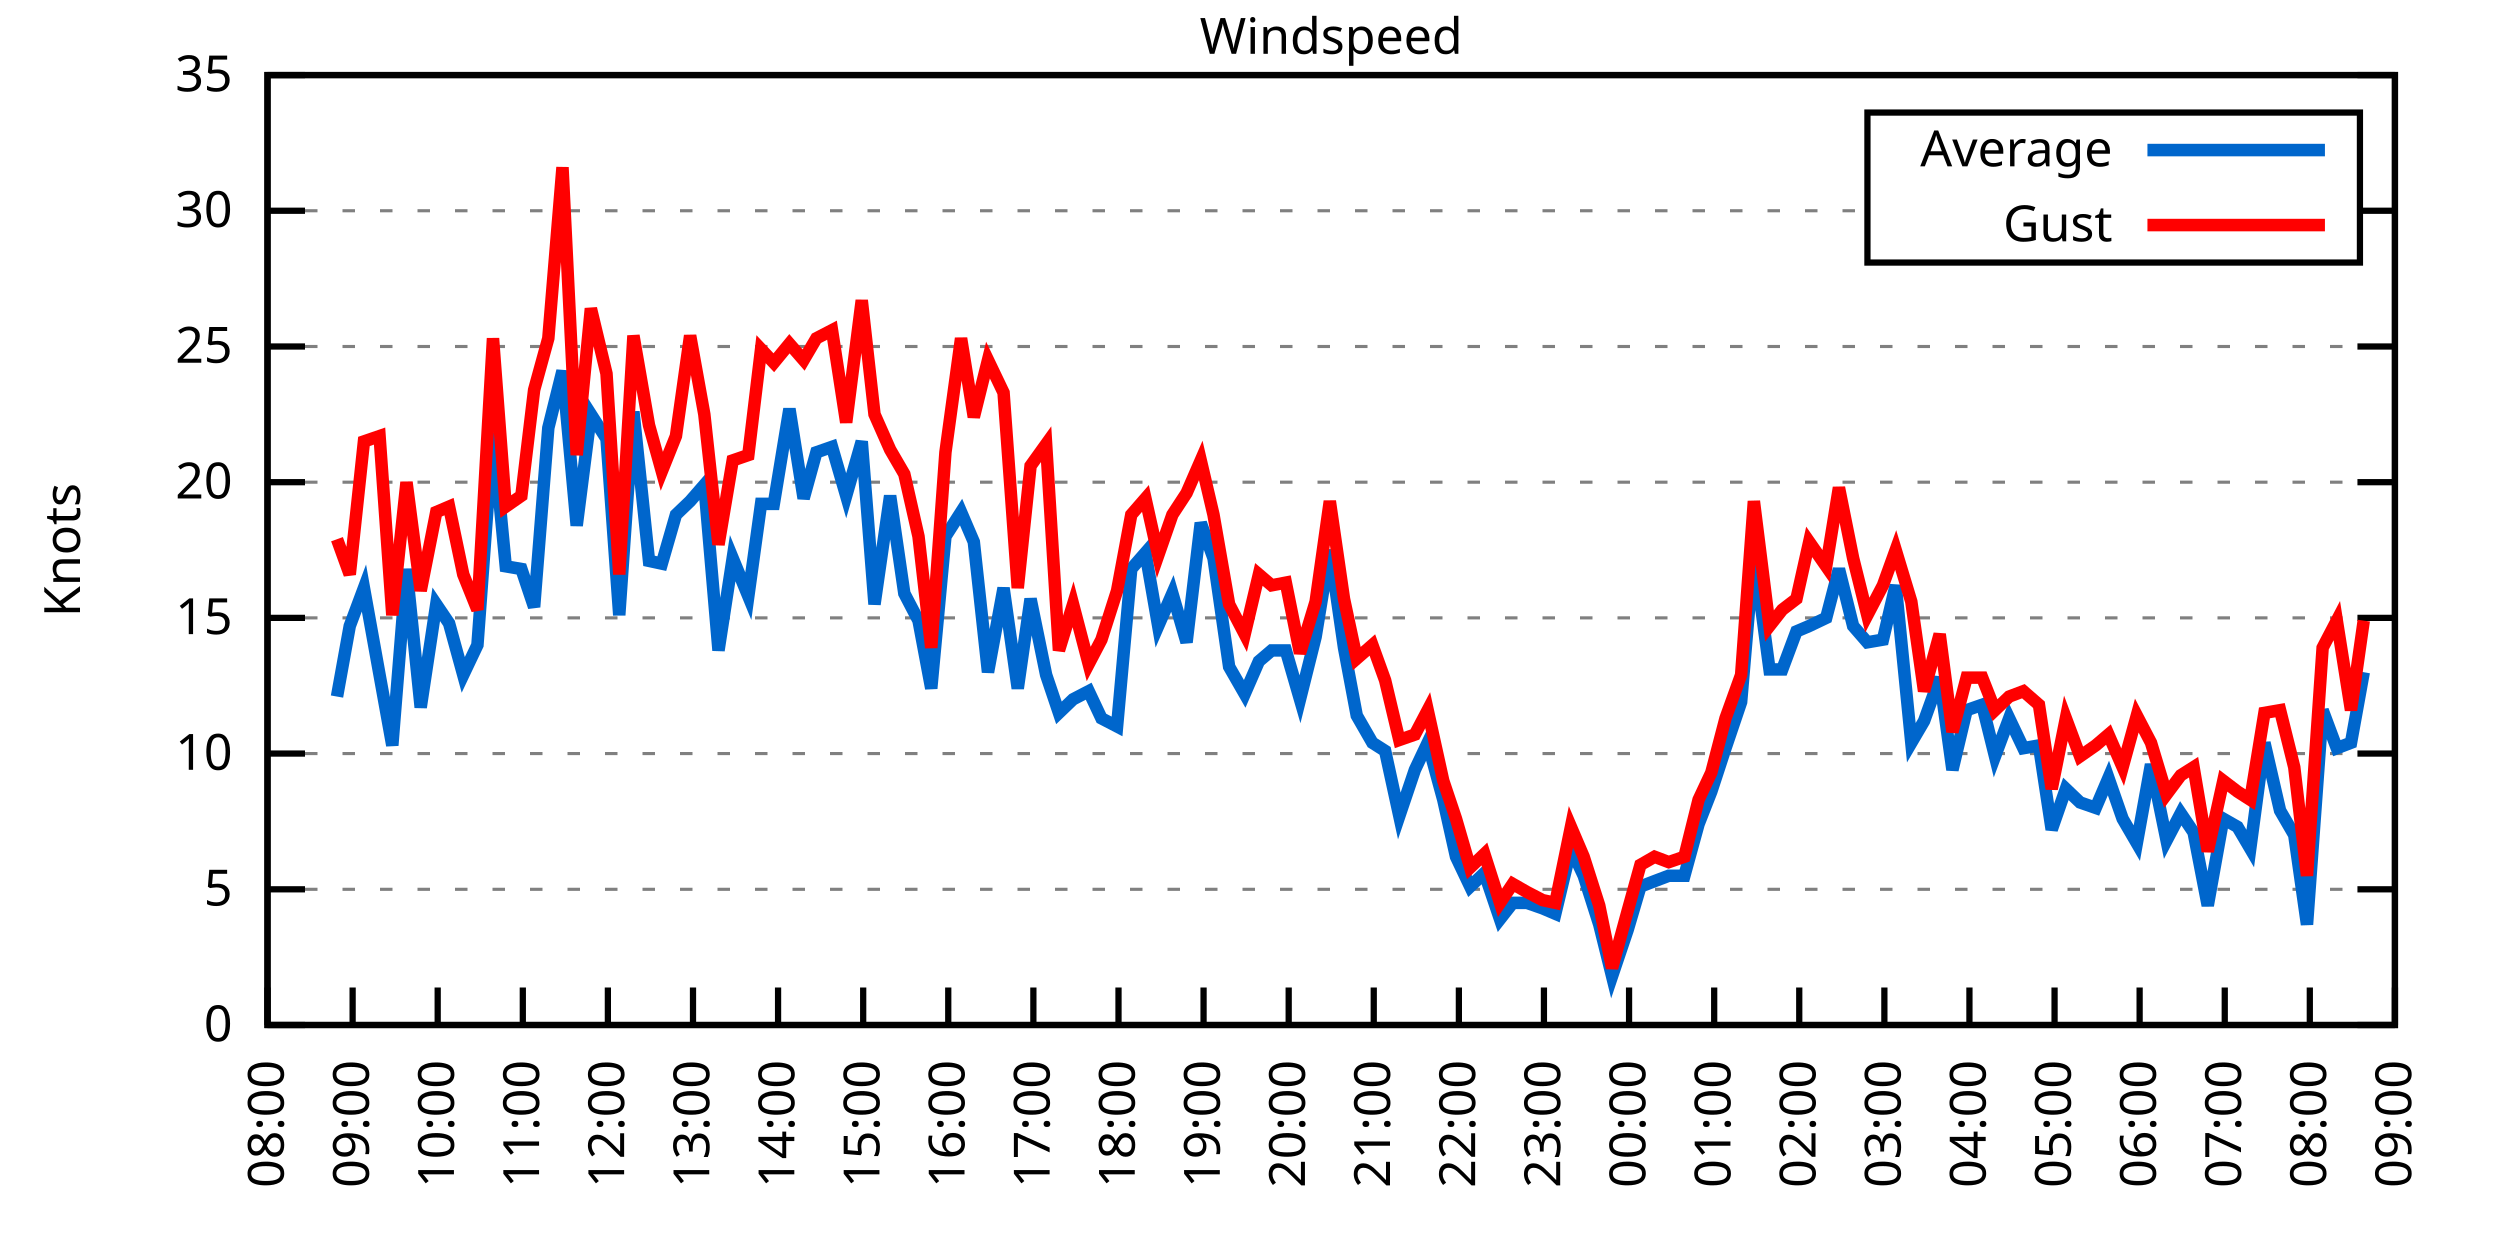
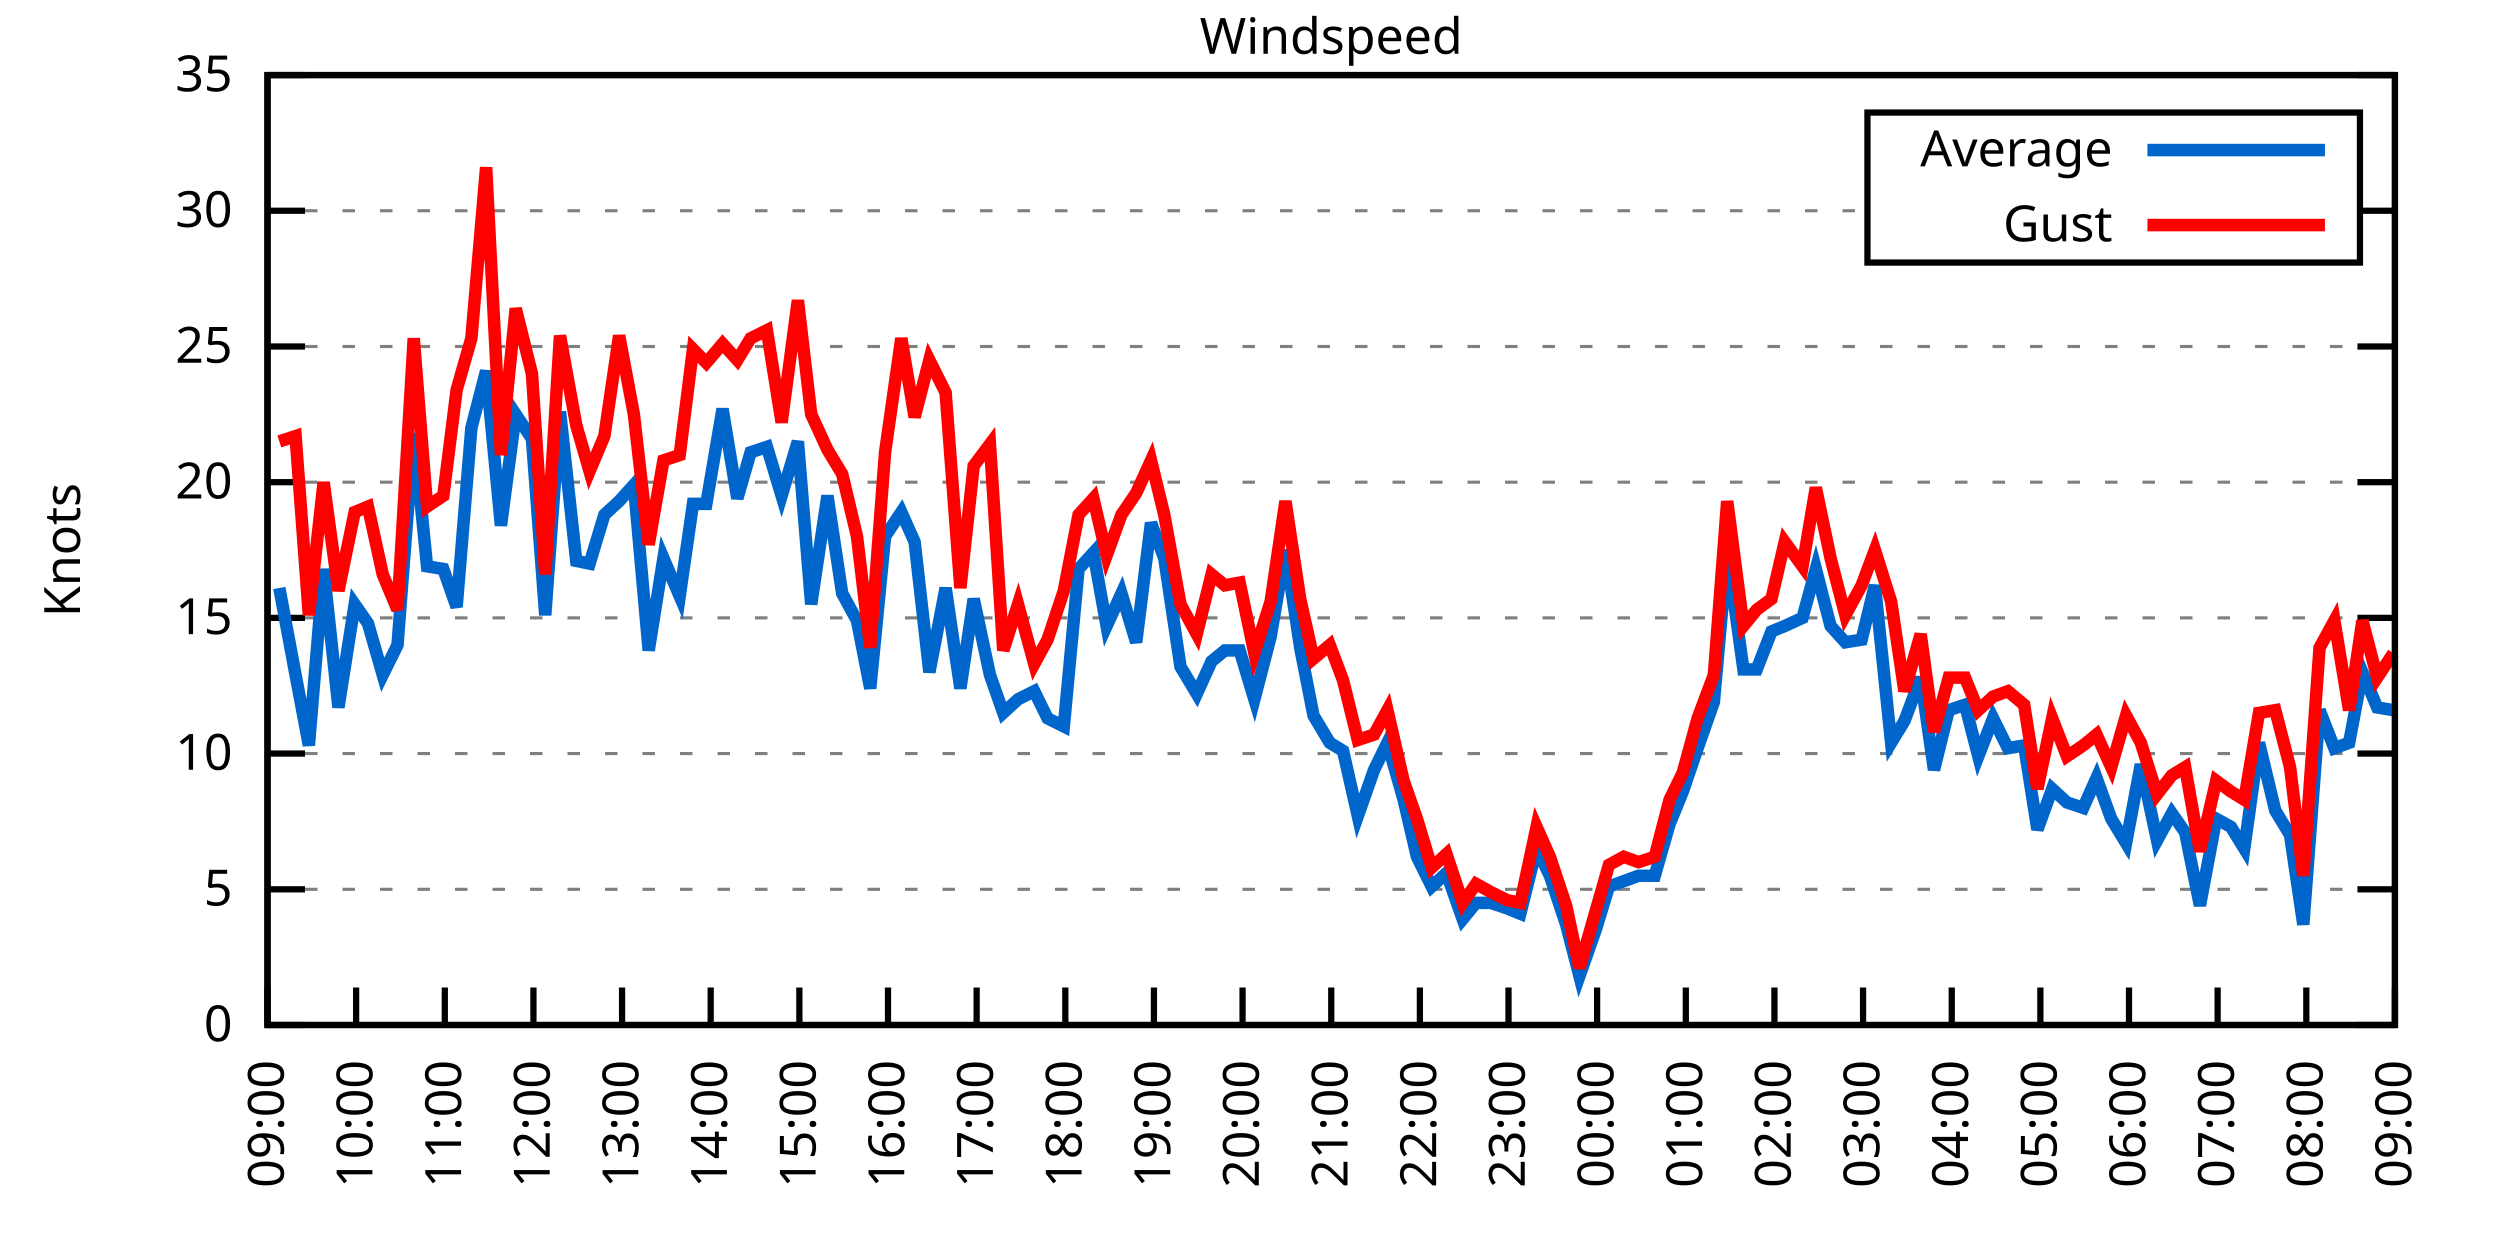
<svg xmlns="http://www.w3.org/2000/svg" xmlns:xlink="http://www.w3.org/1999/xlink" width="400" height="200" viewBox="0 0 400 200">
  <g id="gnuplot_canvas">
    <rect x="0" y="0" width="400" height="200" fill="none" />
    <defs>
      <circle id="gpDot" r="0.5" stroke-width="0.5" stroke="currentColor" />
      <path id="gpPt0" stroke-width="0.333" stroke="currentColor" d="M-1,0 h2 M0,-1 v2" />
      <path id="gpPt1" stroke-width="0.333" stroke="currentColor" d="M-1,-1 L1,1 M1,-1 L-1,1" />
      <path id="gpPt2" stroke-width="0.333" stroke="currentColor" d="M-1,0 L1,0 M0,-1 L0,1 M-1,-1 L1,1 M-1,1 L1,-1" />
      <rect id="gpPt3" stroke-width="0.333" stroke="currentColor" x="-1" y="-1" width="2" height="2" />
      <rect id="gpPt4" stroke-width="0.333" stroke="currentColor" fill="currentColor" x="-1" y="-1" width="2" height="2" />
      <circle id="gpPt5" stroke-width="0.333" stroke="currentColor" cx="0" cy="0" r="1" />
      <use xlink:href="#gpPt5" id="gpPt6" fill="currentColor" stroke="none" />
      <path id="gpPt7" stroke-width="0.333" stroke="currentColor" d="M0,-1.33 L-1.33,0.67 L1.33,0.67 z" />
      <use xlink:href="#gpPt7" id="gpPt8" fill="currentColor" stroke="none" />
      <use xlink:href="#gpPt7" id="gpPt9" stroke="currentColor" transform="rotate(180)" />
      <use xlink:href="#gpPt9" id="gpPt10" fill="currentColor" stroke="none" />
      <use xlink:href="#gpPt3" id="gpPt11" stroke="currentColor" transform="rotate(45)" />
      <use xlink:href="#gpPt11" id="gpPt12" fill="currentColor" stroke="none" />
      <path id="gpPt13" stroke-width="0.333" stroke="currentColor" d="M0,1.330 L1.265,0.411 L0.782,-1.067 L-0.782,-1.076 L-1.265,0.411 z" />
      <use xlink:href="#gpPt13" id="gpPt14" fill="currentColor" stroke="none" />
      <filter id="textbox" filterUnits="objectBoundingBox" x="0" y="0" height="1" width="1">
        <feFlood flood-color="white" flood-opacity="1" result="bgnd" />
        <feComposite in="SourceGraphic" in2="bgnd" operator="atop" />
      </filter>
      <filter id="greybox" filterUnits="objectBoundingBox" x="0" y="0" height="1" width="1">
        <feFlood flood-color="lightgrey" flood-opacity="1" result="grey" />
        <feComposite in="SourceGraphic" in2="grey" operator="atop" />
      </filter>
    </defs>
    <g fill="none" color="white" stroke="currentColor" stroke-width="1.00" stroke-linecap="butt" stroke-linejoin="miter">
</g>
    <g fill="none" color="black" stroke="currentColor" stroke-width="1.00" stroke-linecap="butt" stroke-linejoin="miter">
      <g stroke="none" shape-rendering="crispEdges">
        <polygon fill="rgb(255, 255, 255)" points="42.80,164.00 383.18,164.00 383.18,12.02 42.80,12.02 " />
      </g>
    </g>
    <g fill="none" color="black" stroke="currentColor" stroke-width="1.00" stroke-linecap="butt" stroke-linejoin="miter">
</g>
    <g fill="none" color="black" stroke="black" stroke-width="0.50" stroke-linecap="butt" stroke-linejoin="miter">
</g>
    <g fill="none" color="gray" stroke="currentColor" stroke-width="0.50" stroke-linecap="butt" stroke-linejoin="miter">
      <path stroke="gray" stroke-dasharray="2,4" class="gridline" d="M42.80,164.00 L383.19,164.00  " />
    </g>
    <g fill="none" color="gray" stroke="gray" stroke-width="1.00" stroke-linecap="butt" stroke-linejoin="miter">
</g>
    <g fill="none" color="black" stroke="currentColor" stroke-width="1.00" stroke-linecap="butt" stroke-linejoin="miter">
      <path stroke="black" d="M42.80,164.00 L48.80,164.00 M383.19,164.00 L377.19,164.00  " />
      <g transform="translate(37.20,166.60)" stroke="none" fill="black" font-family="Sans" font-size="8.00" text-anchor="end">
        <text>
          <tspan font-family="Sans"> 0</tspan>
        </text>
      </g>
    </g>
    <g fill="none" color="black" stroke="currentColor" stroke-width="1.00" stroke-linecap="butt" stroke-linejoin="miter">
</g>
    <g fill="none" color="black" stroke="black" stroke-width="0.50" stroke-linecap="butt" stroke-linejoin="miter">
</g>
    <g fill="none" color="gray" stroke="currentColor" stroke-width="0.50" stroke-linecap="butt" stroke-linejoin="miter">
      <path stroke="gray" stroke-dasharray="2,4" class="gridline" d="M42.80,142.29 L383.19,142.29  " />
    </g>
    <g fill="none" color="gray" stroke="gray" stroke-width="1.00" stroke-linecap="butt" stroke-linejoin="miter">
</g>
    <g fill="none" color="black" stroke="currentColor" stroke-width="1.00" stroke-linecap="butt" stroke-linejoin="miter">
      <path stroke="black" d="M42.80,142.29 L48.80,142.29 M383.19,142.29 L377.19,142.29  " />
      <g transform="translate(37.20,144.89)" stroke="none" fill="black" font-family="Sans" font-size="8.00" text-anchor="end">
        <text>
          <tspan font-family="Sans"> 5</tspan>
        </text>
      </g>
    </g>
    <g fill="none" color="black" stroke="currentColor" stroke-width="1.00" stroke-linecap="butt" stroke-linejoin="miter">
</g>
    <g fill="none" color="black" stroke="black" stroke-width="0.50" stroke-linecap="butt" stroke-linejoin="miter">
</g>
    <g fill="none" color="gray" stroke="currentColor" stroke-width="0.50" stroke-linecap="butt" stroke-linejoin="miter">
      <path stroke="gray" stroke-dasharray="2,4" class="gridline" d="M42.80,120.57 L383.19,120.57  " />
    </g>
    <g fill="none" color="gray" stroke="gray" stroke-width="1.00" stroke-linecap="butt" stroke-linejoin="miter">
</g>
    <g fill="none" color="black" stroke="currentColor" stroke-width="1.00" stroke-linecap="butt" stroke-linejoin="miter">
      <path stroke="black" d="M42.80,120.57 L48.80,120.57 M383.19,120.57 L377.19,120.57  " />
      <g transform="translate(37.20,123.17)" stroke="none" fill="black" font-family="Sans" font-size="8.00" text-anchor="end">
        <text>
          <tspan font-family="Sans"> 10</tspan>
        </text>
      </g>
    </g>
    <g fill="none" color="black" stroke="currentColor" stroke-width="1.00" stroke-linecap="butt" stroke-linejoin="miter">
</g>
    <g fill="none" color="black" stroke="black" stroke-width="0.50" stroke-linecap="butt" stroke-linejoin="miter">
</g>
    <g fill="none" color="gray" stroke="currentColor" stroke-width="0.50" stroke-linecap="butt" stroke-linejoin="miter">
      <path stroke="gray" stroke-dasharray="2,4" class="gridline" d="M42.80,98.86 L383.19,98.86  " />
    </g>
    <g fill="none" color="gray" stroke="gray" stroke-width="1.00" stroke-linecap="butt" stroke-linejoin="miter">
</g>
    <g fill="none" color="black" stroke="currentColor" stroke-width="1.00" stroke-linecap="butt" stroke-linejoin="miter">
      <path stroke="black" d="M42.80,98.86 L48.80,98.86 M383.19,98.86 L377.19,98.86  " />
      <g transform="translate(37.20,101.46)" stroke="none" fill="black" font-family="Sans" font-size="8.00" text-anchor="end">
        <text>
          <tspan font-family="Sans"> 15</tspan>
        </text>
      </g>
    </g>
    <g fill="none" color="black" stroke="currentColor" stroke-width="1.00" stroke-linecap="butt" stroke-linejoin="miter">
</g>
    <g fill="none" color="black" stroke="black" stroke-width="0.50" stroke-linecap="butt" stroke-linejoin="miter">
</g>
    <g fill="none" color="gray" stroke="currentColor" stroke-width="0.50" stroke-linecap="butt" stroke-linejoin="miter">
      <path stroke="gray" stroke-dasharray="2,4" class="gridline" d="M42.80,77.15 L383.19,77.15  " />
    </g>
    <g fill="none" color="gray" stroke="gray" stroke-width="1.00" stroke-linecap="butt" stroke-linejoin="miter">
</g>
    <g fill="none" color="black" stroke="currentColor" stroke-width="1.00" stroke-linecap="butt" stroke-linejoin="miter">
      <path stroke="black" d="M42.80,77.15 L48.80,77.15 M383.19,77.15 L377.19,77.15  " />
      <g transform="translate(37.20,79.75)" stroke="none" fill="black" font-family="Sans" font-size="8.00" text-anchor="end">
        <text>
          <tspan font-family="Sans"> 20</tspan>
        </text>
      </g>
    </g>
    <g fill="none" color="black" stroke="currentColor" stroke-width="1.00" stroke-linecap="butt" stroke-linejoin="miter">
</g>
    <g fill="none" color="black" stroke="black" stroke-width="0.50" stroke-linecap="butt" stroke-linejoin="miter">
</g>
    <g fill="none" color="gray" stroke="currentColor" stroke-width="0.50" stroke-linecap="butt" stroke-linejoin="miter">
      <path stroke="gray" stroke-dasharray="2,4" class="gridline" d="M42.80,55.44 L383.19,55.44  " />
    </g>
    <g fill="none" color="gray" stroke="gray" stroke-width="1.00" stroke-linecap="butt" stroke-linejoin="miter">
</g>
    <g fill="none" color="black" stroke="currentColor" stroke-width="1.00" stroke-linecap="butt" stroke-linejoin="miter">
      <path stroke="black" d="M42.80,55.44 L48.80,55.44 M383.19,55.44 L377.19,55.44  " />
      <g transform="translate(37.20,58.04)" stroke="none" fill="black" font-family="Sans" font-size="8.00" text-anchor="end">
        <text>
          <tspan font-family="Sans"> 25</tspan>
        </text>
      </g>
    </g>
    <g fill="none" color="black" stroke="currentColor" stroke-width="1.00" stroke-linecap="butt" stroke-linejoin="miter">
</g>
    <g fill="none" color="black" stroke="black" stroke-width="0.50" stroke-linecap="butt" stroke-linejoin="miter">
</g>
    <g fill="none" color="gray" stroke="currentColor" stroke-width="0.50" stroke-linecap="butt" stroke-linejoin="miter">
      <path stroke="gray" stroke-dasharray="2,4" class="gridline" d="M42.80,33.72 L298.79,33.72 M377.59,33.72 L383.19,33.72  " />
    </g>
    <g fill="none" color="gray" stroke="gray" stroke-width="1.00" stroke-linecap="butt" stroke-linejoin="miter">
</g>
    <g fill="none" color="black" stroke="currentColor" stroke-width="1.00" stroke-linecap="butt" stroke-linejoin="miter">
      <path stroke="black" d="M42.80,33.72 L48.80,33.72 M383.19,33.72 L377.19,33.72  " />
      <g transform="translate(37.20,36.32)" stroke="none" fill="black" font-family="Sans" font-size="8.00" text-anchor="end">
        <text>
          <tspan font-family="Sans"> 30</tspan>
        </text>
      </g>
    </g>
    <g fill="none" color="black" stroke="currentColor" stroke-width="1.00" stroke-linecap="butt" stroke-linejoin="miter">
</g>
    <g fill="none" color="black" stroke="black" stroke-width="0.50" stroke-linecap="butt" stroke-linejoin="miter">
</g>
    <g fill="none" color="gray" stroke="currentColor" stroke-width="0.50" stroke-linecap="butt" stroke-linejoin="miter">
      <path stroke="gray" stroke-dasharray="2,4" class="gridline" d="M42.80,12.01 L383.19,12.01  " />
    </g>
    <g fill="none" color="gray" stroke="gray" stroke-width="1.00" stroke-linecap="butt" stroke-linejoin="miter">
</g>
    <g fill="none" color="black" stroke="currentColor" stroke-width="1.00" stroke-linecap="butt" stroke-linejoin="miter">
      <path stroke="black" d="M42.80,12.01 L48.80,12.01 M383.19,12.01 L377.19,12.01  " />
      <g transform="translate(37.20,14.61)" stroke="none" fill="black" font-family="Sans" font-size="8.00" text-anchor="end">
        <text>
          <tspan font-family="Sans"> 35</tspan>
        </text>
      </g>
    </g>
    <g fill="none" color="black" stroke="currentColor" stroke-width="1.00" stroke-linecap="butt" stroke-linejoin="miter">
      <path stroke="black" d="M42.80,164.00 L42.80,158.00  " />
      <g transform="translate(45.40,169.60) rotate(270.00)" stroke="none" fill="black" font-family="Sans" font-size="8.00" text-anchor="end">
        <text>
-           <tspan font-family="Sans">08:00</tspan>
-         </text>
-       </g>
-     </g>
-     <g fill="none" color="black" stroke="currentColor" stroke-width="1.00" stroke-linecap="butt" stroke-linejoin="miter">
-       <path stroke="black" d="M56.42,164.00 L56.42,158.00  " />
-       <g transform="translate(59.02,169.60) rotate(270.00)" stroke="none" fill="black" font-family="Sans" font-size="8.00" text-anchor="end">
-         <text>
          <tspan font-family="Sans">09:00</tspan>
        </text>
      </g>
    </g>
    <g fill="none" color="black" stroke="currentColor" stroke-width="1.00" stroke-linecap="butt" stroke-linejoin="miter">
-       <path stroke="black" d="M70.03,164.00 L70.03,158.00  " />
-       <g transform="translate(72.63,169.60) rotate(270.00)" stroke="none" fill="black" font-family="Sans" font-size="8.00" text-anchor="end">
+       <path stroke="black" d="M56.98,164.00 L56.98,158.00  " />
+       <g transform="translate(59.58,169.60) rotate(270.00)" stroke="none" fill="black" font-family="Sans" font-size="8.00" text-anchor="end">
        <text>
          <tspan font-family="Sans">10:00</tspan>
        </text>
      </g>
    </g>
    <g fill="none" color="black" stroke="currentColor" stroke-width="1.00" stroke-linecap="butt" stroke-linejoin="miter">
-       <path stroke="black" d="M83.65,164.00 L83.65,158.00  " />
-       <g transform="translate(86.25,169.60) rotate(270.00)" stroke="none" fill="black" font-family="Sans" font-size="8.00" text-anchor="end">
+       <path stroke="black" d="M71.17,164.00 L71.17,158.00  " />
+       <g transform="translate(73.77,169.60) rotate(270.00)" stroke="none" fill="black" font-family="Sans" font-size="8.00" text-anchor="end">
        <text>
          <tspan font-family="Sans">11:00</tspan>
        </text>
      </g>
    </g>
    <g fill="none" color="black" stroke="currentColor" stroke-width="1.00" stroke-linecap="butt" stroke-linejoin="miter">
-       <path stroke="black" d="M97.26,164.00 L97.26,158.00  " />
-       <g transform="translate(99.86,169.60) rotate(270.00)" stroke="none" fill="black" font-family="Sans" font-size="8.00" text-anchor="end">
+       <path stroke="black" d="M85.35,164.00 L85.35,158.00  " />
+       <g transform="translate(87.95,169.60) rotate(270.00)" stroke="none" fill="black" font-family="Sans" font-size="8.00" text-anchor="end">
        <text>
          <tspan font-family="Sans">12:00</tspan>
        </text>
      </g>
    </g>
    <g fill="none" color="black" stroke="currentColor" stroke-width="1.00" stroke-linecap="butt" stroke-linejoin="miter">
-       <path stroke="black" d="M110.88,164.00 L110.88,158.00  " />
-       <g transform="translate(113.48,169.60) rotate(270.00)" stroke="none" fill="black" font-family="Sans" font-size="8.00" text-anchor="end">
+       <path stroke="black" d="M99.53,164.00 L99.53,158.00  " />
+       <g transform="translate(102.13,169.60) rotate(270.00)" stroke="none" fill="black" font-family="Sans" font-size="8.00" text-anchor="end">
        <text>
          <tspan font-family="Sans">13:00</tspan>
        </text>
      </g>
    </g>
    <g fill="none" color="black" stroke="currentColor" stroke-width="1.00" stroke-linecap="butt" stroke-linejoin="miter">
-       <path stroke="black" d="M124.49,164.00 L124.49,158.00  " />
-       <g transform="translate(127.09,169.60) rotate(270.00)" stroke="none" fill="black" font-family="Sans" font-size="8.00" text-anchor="end">
+       <path stroke="black" d="M113.71,164.00 L113.71,158.00  " />
+       <g transform="translate(116.31,169.60) rotate(270.00)" stroke="none" fill="black" font-family="Sans" font-size="8.00" text-anchor="end">
        <text>
          <tspan font-family="Sans">14:00</tspan>
        </text>
      </g>
    </g>
    <g fill="none" color="black" stroke="currentColor" stroke-width="1.00" stroke-linecap="butt" stroke-linejoin="miter">
-       <path stroke="black" d="M138.11,164.00 L138.11,158.00  " />
-       <g transform="translate(140.71,169.60) rotate(270.00)" stroke="none" fill="black" font-family="Sans" font-size="8.00" text-anchor="end">
+       <path stroke="black" d="M127.90,164.00 L127.90,158.00  " />
+       <g transform="translate(130.50,169.60) rotate(270.00)" stroke="none" fill="black" font-family="Sans" font-size="8.00" text-anchor="end">
        <text>
          <tspan font-family="Sans">15:00</tspan>
        </text>
      </g>
    </g>
    <g fill="none" color="black" stroke="currentColor" stroke-width="1.00" stroke-linecap="butt" stroke-linejoin="miter">
-       <path stroke="black" d="M151.72,164.00 L151.72,158.00  " />
-       <g transform="translate(154.32,169.60) rotate(270.00)" stroke="none" fill="black" font-family="Sans" font-size="8.00" text-anchor="end">
+       <path stroke="black" d="M142.08,164.00 L142.08,158.00  " />
+       <g transform="translate(144.68,169.60) rotate(270.00)" stroke="none" fill="black" font-family="Sans" font-size="8.00" text-anchor="end">
        <text>
          <tspan font-family="Sans">16:00</tspan>
        </text>
      </g>
    </g>
    <g fill="none" color="black" stroke="currentColor" stroke-width="1.00" stroke-linecap="butt" stroke-linejoin="miter">
-       <path stroke="black" d="M165.34,164.00 L165.34,158.00  " />
-       <g transform="translate(167.94,169.60) rotate(270.00)" stroke="none" fill="black" font-family="Sans" font-size="8.00" text-anchor="end">
+       <path stroke="black" d="M156.26,164.00 L156.26,158.00  " />
+       <g transform="translate(158.86,169.60) rotate(270.00)" stroke="none" fill="black" font-family="Sans" font-size="8.00" text-anchor="end">
        <text>
          <tspan font-family="Sans">17:00</tspan>
        </text>
      </g>
    </g>
    <g fill="none" color="black" stroke="currentColor" stroke-width="1.00" stroke-linecap="butt" stroke-linejoin="miter">
-       <path stroke="black" d="M178.96,164.00 L178.96,158.00  " />
-       <g transform="translate(181.56,169.60) rotate(270.00)" stroke="none" fill="black" font-family="Sans" font-size="8.00" text-anchor="end">
+       <path stroke="black" d="M170.45,164.00 L170.45,158.00  " />
+       <g transform="translate(173.05,169.60) rotate(270.00)" stroke="none" fill="black" font-family="Sans" font-size="8.00" text-anchor="end">
        <text>
          <tspan font-family="Sans">18:00</tspan>
        </text>
      </g>
    </g>
    <g fill="none" color="black" stroke="currentColor" stroke-width="1.00" stroke-linecap="butt" stroke-linejoin="miter">
-       <path stroke="black" d="M192.57,164.00 L192.57,158.00  " />
-       <g transform="translate(195.17,169.60) rotate(270.00)" stroke="none" fill="black" font-family="Sans" font-size="8.00" text-anchor="end">
+       <path stroke="black" d="M184.63,164.00 L184.63,158.00  " />
+       <g transform="translate(187.23,169.60) rotate(270.00)" stroke="none" fill="black" font-family="Sans" font-size="8.00" text-anchor="end">
        <text>
          <tspan font-family="Sans">19:00</tspan>
        </text>
      </g>
    </g>
    <g fill="none" color="black" stroke="currentColor" stroke-width="1.00" stroke-linecap="butt" stroke-linejoin="miter">
-       <path stroke="black" d="M206.19,164.00 L206.19,158.00  " />
-       <g transform="translate(208.79,169.60) rotate(270.00)" stroke="none" fill="black" font-family="Sans" font-size="8.00" text-anchor="end">
+       <path stroke="black" d="M198.81,164.00 L198.81,158.00  " />
+       <g transform="translate(201.41,169.60) rotate(270.00)" stroke="none" fill="black" font-family="Sans" font-size="8.00" text-anchor="end">
        <text>
          <tspan font-family="Sans">20:00</tspan>
        </text>
      </g>
    </g>
    <g fill="none" color="black" stroke="currentColor" stroke-width="1.00" stroke-linecap="butt" stroke-linejoin="miter">
-       <path stroke="black" d="M219.80,164.00 L219.80,158.00  " />
-       <g transform="translate(222.40,169.60) rotate(270.00)" stroke="none" fill="black" font-family="Sans" font-size="8.00" text-anchor="end">
+       <path stroke="black" d="M213.00,164.00 L213.00,158.00  " />
+       <g transform="translate(215.60,169.60) rotate(270.00)" stroke="none" fill="black" font-family="Sans" font-size="8.00" text-anchor="end">
        <text>
          <tspan font-family="Sans">21:00</tspan>
        </text>
      </g>
    </g>
    <g fill="none" color="black" stroke="currentColor" stroke-width="1.00" stroke-linecap="butt" stroke-linejoin="miter">
-       <path stroke="black" d="M233.42,164.00 L233.42,158.00  " />
-       <g transform="translate(236.02,169.60) rotate(270.00)" stroke="none" fill="black" font-family="Sans" font-size="8.00" text-anchor="end">
+       <path stroke="black" d="M227.18,164.00 L227.18,158.00  " />
+       <g transform="translate(229.78,169.60) rotate(270.00)" stroke="none" fill="black" font-family="Sans" font-size="8.00" text-anchor="end">
        <text>
          <tspan font-family="Sans">22:00</tspan>
        </text>
      </g>
    </g>
    <g fill="none" color="black" stroke="currentColor" stroke-width="1.00" stroke-linecap="butt" stroke-linejoin="miter">
-       <path stroke="black" d="M247.03,164.00 L247.03,158.00  " />
-       <g transform="translate(249.63,169.60) rotate(270.00)" stroke="none" fill="black" font-family="Sans" font-size="8.00" text-anchor="end">
+       <path stroke="black" d="M241.36,164.00 L241.36,158.00  " />
+       <g transform="translate(243.96,169.60) rotate(270.00)" stroke="none" fill="black" font-family="Sans" font-size="8.00" text-anchor="end">
        <text>
          <tspan font-family="Sans">23:00</tspan>
        </text>
      </g>
    </g>
    <g fill="none" color="black" stroke="currentColor" stroke-width="1.00" stroke-linecap="butt" stroke-linejoin="miter">
-       <path stroke="black" d="M260.65,164.00 L260.65,158.00  " />
-       <g transform="translate(263.25,169.60) rotate(270.00)" stroke="none" fill="black" font-family="Sans" font-size="8.00" text-anchor="end">
+       <path stroke="black" d="M255.54,164.00 L255.54,158.00  " />
+       <g transform="translate(258.14,169.60) rotate(270.00)" stroke="none" fill="black" font-family="Sans" font-size="8.00" text-anchor="end">
        <text>
          <tspan font-family="Sans">00:00</tspan>
        </text>
      </g>
    </g>
    <g fill="none" color="black" stroke="currentColor" stroke-width="1.00" stroke-linecap="butt" stroke-linejoin="miter">
-       <path stroke="black" d="M274.27,164.00 L274.27,158.00  " />
-       <g transform="translate(276.87,169.60) rotate(270.00)" stroke="none" fill="black" font-family="Sans" font-size="8.00" text-anchor="end">
+       <path stroke="black" d="M269.73,164.00 L269.73,158.00  " />
+       <g transform="translate(272.33,169.60) rotate(270.00)" stroke="none" fill="black" font-family="Sans" font-size="8.00" text-anchor="end">
        <text>
          <tspan font-family="Sans">01:00</tspan>
        </text>
      </g>
    </g>
    <g fill="none" color="black" stroke="currentColor" stroke-width="1.00" stroke-linecap="butt" stroke-linejoin="miter">
-       <path stroke="black" d="M287.88,164.00 L287.88,158.00  " />
-       <g transform="translate(290.48,169.60) rotate(270.00)" stroke="none" fill="black" font-family="Sans" font-size="8.00" text-anchor="end">
+       <path stroke="black" d="M283.91,164.00 L283.91,158.00  " />
+       <g transform="translate(286.51,169.60) rotate(270.00)" stroke="none" fill="black" font-family="Sans" font-size="8.00" text-anchor="end">
        <text>
          <tspan font-family="Sans">02:00</tspan>
        </text>
      </g>
    </g>
    <g fill="none" color="black" stroke="currentColor" stroke-width="1.00" stroke-linecap="butt" stroke-linejoin="miter">
-       <path stroke="black" d="M301.50,164.00 L301.50,158.00  " />
-       <g transform="translate(304.10,169.60) rotate(270.00)" stroke="none" fill="black" font-family="Sans" font-size="8.00" text-anchor="end">
+       <path stroke="black" d="M298.09,164.00 L298.09,158.00  " />
+       <g transform="translate(300.69,169.60) rotate(270.00)" stroke="none" fill="black" font-family="Sans" font-size="8.00" text-anchor="end">
        <text>
          <tspan font-family="Sans">03:00</tspan>
        </text>
      </g>
    </g>
    <g fill="none" color="black" stroke="currentColor" stroke-width="1.00" stroke-linecap="butt" stroke-linejoin="miter">
-       <path stroke="black" d="M315.11,164.00 L315.11,158.00  " />
-       <g transform="translate(317.71,169.60) rotate(270.00)" stroke="none" fill="black" font-family="Sans" font-size="8.00" text-anchor="end">
+       <path stroke="black" d="M312.28,164.00 L312.28,158.00  " />
+       <g transform="translate(314.88,169.60) rotate(270.00)" stroke="none" fill="black" font-family="Sans" font-size="8.00" text-anchor="end">
        <text>
          <tspan font-family="Sans">04:00</tspan>
        </text>
      </g>
    </g>
    <g fill="none" color="black" stroke="currentColor" stroke-width="1.00" stroke-linecap="butt" stroke-linejoin="miter">
-       <path stroke="black" d="M328.73,164.00 L328.73,158.00  " />
-       <g transform="translate(331.33,169.60) rotate(270.00)" stroke="none" fill="black" font-family="Sans" font-size="8.00" text-anchor="end">
+       <path stroke="black" d="M326.46,164.00 L326.46,158.00  " />
+       <g transform="translate(329.06,169.60) rotate(270.00)" stroke="none" fill="black" font-family="Sans" font-size="8.00" text-anchor="end">
        <text>
          <tspan font-family="Sans">05:00</tspan>
        </text>
      </g>
    </g>
    <g fill="none" color="black" stroke="currentColor" stroke-width="1.00" stroke-linecap="butt" stroke-linejoin="miter">
-       <path stroke="black" d="M342.34,164.00 L342.34,158.00  " />
-       <g transform="translate(344.94,169.60) rotate(270.00)" stroke="none" fill="black" font-family="Sans" font-size="8.00" text-anchor="end">
+       <path stroke="black" d="M340.64,164.00 L340.64,158.00  " />
+       <g transform="translate(343.24,169.60) rotate(270.00)" stroke="none" fill="black" font-family="Sans" font-size="8.00" text-anchor="end">
        <text>
          <tspan font-family="Sans">06:00</tspan>
        </text>
      </g>
    </g>
    <g fill="none" color="black" stroke="currentColor" stroke-width="1.00" stroke-linecap="butt" stroke-linejoin="miter">
-       <path stroke="black" d="M355.96,164.00 L355.96,158.00  " />
-       <g transform="translate(358.56,169.60) rotate(270.00)" stroke="none" fill="black" font-family="Sans" font-size="8.00" text-anchor="end">
+       <path stroke="black" d="M354.82,164.00 L354.82,158.00  " />
+       <g transform="translate(357.42,169.60) rotate(270.00)" stroke="none" fill="black" font-family="Sans" font-size="8.00" text-anchor="end">
        <text>
          <tspan font-family="Sans">07:00</tspan>
        </text>
      </g>
    </g>
    <g fill="none" color="black" stroke="currentColor" stroke-width="1.00" stroke-linecap="butt" stroke-linejoin="miter">
-       <path stroke="black" d="M369.57,164.00 L369.57,158.00  " />
-       <g transform="translate(372.17,169.60) rotate(270.00)" stroke="none" fill="black" font-family="Sans" font-size="8.00" text-anchor="end">
+       <path stroke="black" d="M369.01,164.00 L369.01,158.00  " />
+       <g transform="translate(371.61,169.60) rotate(270.00)" stroke="none" fill="black" font-family="Sans" font-size="8.00" text-anchor="end">
        <text>
          <tspan font-family="Sans">08:00</tspan>
        </text>
      </g>
    </g>
    <g fill="none" color="black" stroke="currentColor" stroke-width="1.00" stroke-linecap="butt" stroke-linejoin="miter">
      <path stroke="black" d="M383.19,164.00 L383.19,158.00  " />
      <g transform="translate(385.79,169.60) rotate(270.00)" stroke="none" fill="black" font-family="Sans" font-size="8.00" text-anchor="end">
        <text>
          <tspan font-family="Sans">09:00</tspan>
        </text>
      </g>
    </g>
    <g fill="none" color="black" stroke="currentColor" stroke-width="1.00" stroke-linecap="butt" stroke-linejoin="miter">
</g>
    <g fill="none" color="black" stroke="currentColor" stroke-width="1.00" stroke-linecap="butt" stroke-linejoin="miter">
      <path stroke="black" d="M42.80,12.01 L42.80,164.00 L383.19,164.00 L383.19,12.01 L42.80,12.01 Z  " />
    </g>
    <g fill="none" color="black" stroke="currentColor" stroke-width="1.00" stroke-linecap="butt" stroke-linejoin="miter">
</g>
    <g fill="none" color="black" stroke="currentColor" stroke-width="1.00" stroke-linecap="butt" stroke-linejoin="miter">
      <path stroke="black" d="M298.79,42.01 L298.79,18.01 L377.59,18.01 L377.59,42.01 L298.79,42.01 Z  " />
    </g>
    <g id="Windspeed_plot_1">
      <g fill="none" color="white" stroke="black" stroke-width="2.00" stroke-linecap="butt" stroke-linejoin="miter">
</g>
      <g fill="none" color="black" stroke="currentColor" stroke-width="2.00" stroke-linecap="butt" stroke-linejoin="miter">
        <g transform="translate(337.99,26.61)" stroke="none" fill="black" font-family="Sans" font-size="8.00" text-anchor="end">
          <text>
            <tspan font-family="Sans">Average</tspan>
          </text>
        </g>
      </g>
      <g fill="none" color="black" stroke="currentColor" stroke-width="2.00" stroke-linecap="butt" stroke-linejoin="miter">
-         <path stroke="rgb(  0, 102, 204)" d="M343.59,24.01 L371.99,24.01 M53.92,111.45 L55.96,100.16 L58.23,94.08 L60.73,107.98 L62.77,119.27 L65.04,91.04   L67.31,113.19 L69.80,96.69 L71.85,99.73 L74.12,107.98 L76.39,103.20 L78.88,69.33 L80.92,90.61 L83.42,91.04   L85.46,97.12 L87.73,68.46 L90.00,59.34 L92.27,84.10 L94.54,66.29 L97.04,70.20 L99.08,98.43 L101.35,65.86   L103.84,89.74 L105.89,90.18 L108.15,82.36 L110.42,80.19 L112.69,77.58 L114.96,104.07 L117.23,89.31 L119.73,95.39   L121.77,80.62 L123.81,80.62 L126.31,65.42 L128.58,79.75 L130.62,72.37 L133.12,71.50 L135.39,79.32 L137.88,70.63   L139.92,96.69 L142.42,79.32 L144.69,94.95 L146.96,99.30 L149.00,110.15 L151.27,85.83 L153.77,81.93 L155.81,86.70   L158.08,107.55 L160.57,94.08 L162.84,110.15 L164.89,95.82 L167.38,107.98 L169.43,114.06 L171.69,111.89 L174.19,110.59   L176.23,114.93 L178.73,116.23 L181.00,91.04 L183.27,88.44 L185.31,100.16 L187.58,94.95 L189.85,102.77 L192.12,83.66   L194.16,89.31 L196.66,106.68 L199.15,111.02 L201.42,105.81 L203.46,104.07 L205.73,104.07 L208.00,111.89 L210.50,101.90   L212.77,88.00 L215.04,103.64 L217.08,114.49 L219.58,118.84 L221.62,120.14 L223.89,130.56 L226.38,123.18 L228.43,118.84   L230.92,127.96 L232.96,137.08 L235.23,141.85 L237.50,139.68 L240.00,147.06 L242.04,144.46 L244.31,144.46 L246.81,145.33   L248.85,146.20 L251.35,135.77 L253.39,140.12 L255.88,147.93 L257.93,156.18 L260.42,148.80 L262.47,141.85 L264.73,140.98   L267.00,140.12 L269.50,140.12 L271.77,131.86 L273.81,126.65 L276.08,119.71 L278.58,112.32 L280.62,88.44 L283.12,107.11   L285.16,107.11 L287.43,101.03 L289.47,100.16 L292.19,98.86 L294.23,91.04 L296.50,100.16 L298.77,102.77 L301.27,102.34   L303.31,93.65 L305.81,118.84 L307.85,115.36 L310.35,108.42 L312.39,123.18 L314.66,113.63 L317.15,112.76 L319.20,121.01   L321.47,114.93 L323.74,119.71 L326.23,119.27 L328.27,132.73 L330.54,126.22 L332.81,128.39 L335.31,129.26 L337.35,124.48   L339.62,131.00 L341.89,134.90 L344.16,122.31 L346.65,134.47 L348.92,130.13 L350.97,133.17 L353.24,144.89 L355.73,131.00   L358.00,132.30 L360.04,135.77 L362.31,118.84 L364.81,129.69 L367.08,133.60 L369.12,147.93 L371.62,113.63 L373.89,119.71   L376.16,118.84 L378.20,107.55  " />
+         <path stroke="rgb(  0, 102, 204)" d="M343.59,24.01 L371.99,24.01 M44.69,94.08 L47.29,107.98 L49.42,119.27 L51.78,91.04 L54.15,113.19 L56.75,96.69   L58.87,99.73 L61.24,107.98 L63.60,103.20 L66.20,69.33 L68.33,90.61 L70.93,91.04 L73.06,97.12 L75.42,68.46   L77.78,59.34 L80.15,84.10 L82.51,66.29 L85.11,70.20 L87.24,98.43 L89.60,65.86 L92.20,89.74 L94.33,90.18   L96.70,82.36 L99.06,80.19 L101.42,77.58 L103.79,104.07 L106.15,89.31 L108.75,95.39 L110.88,80.62 L113.01,80.62   L115.61,65.42 L117.97,79.75 L120.10,72.37 L122.70,71.50 L125.06,79.32 L127.66,70.63 L129.79,96.69 L132.39,79.32   L134.75,94.95 L137.12,99.30 L139.24,110.15 L141.61,85.83 L144.21,81.93 L146.34,86.70 L148.70,107.55 L151.30,94.08   L153.66,110.15 L155.79,95.82 L158.39,107.98 L160.52,114.06 L162.88,111.89 L165.48,110.59 L167.61,114.93 L170.21,116.23   L172.57,91.04 L174.94,88.44 L177.06,100.16 L179.43,94.95 L181.79,102.77 L184.16,83.66 L186.28,89.31 L188.88,106.68   L191.48,111.02 L193.85,105.81 L195.98,104.07 L198.34,104.07 L200.70,111.89 L203.30,101.90 L205.67,88.00 L208.03,103.64   L210.16,114.49 L212.76,118.84 L214.89,120.14 L217.25,130.56 L219.85,123.18 L221.98,118.84 L224.58,127.96 L226.71,137.08   L229.07,141.85 L231.43,139.68 L234.03,147.06 L236.16,144.46 L238.52,144.46 L241.12,145.33 L243.25,146.20 L245.85,135.77   L247.98,140.12 L250.58,147.93 L252.71,156.18 L255.31,148.80 L257.43,141.85 L259.80,140.98 L262.16,140.12 L264.76,140.12   L267.13,131.86 L269.25,126.65 L271.62,119.71 L274.22,112.32 L276.35,88.44 L278.95,107.11 L281.07,107.11 L283.44,101.03   L285.56,100.16 L288.40,98.86 L290.53,91.04 L292.89,100.16 L295.26,102.77 L297.86,102.34 L299.98,93.65 L302.58,118.84   L304.71,115.36 L307.31,108.42 L309.44,123.18 L311.80,113.63 L314.40,112.76 L316.53,121.01 L318.89,114.93 L321.26,119.71   L323.86,119.27 L325.99,132.73 L328.35,126.22 L330.71,128.39 L333.31,129.26 L335.44,124.48 L337.80,131.00 L340.17,134.90   L342.53,122.31 L345.13,134.47 L347.50,130.13 L349.62,133.17 L351.99,144.89 L354.59,131.00 L356.95,132.30 L359.08,135.77   L361.44,118.84 L364.04,129.69 L366.41,133.60 L368.53,147.93 L371.13,113.63 L373.50,119.71 L375.86,118.84 L377.99,107.55   L380.35,113.19 L382.95,113.63  " />
      </g>
    </g>
    <g id="Windspeed_plot_2">
      <g fill="none" color="black" stroke="currentColor" stroke-width="2.00" stroke-linecap="butt" stroke-linejoin="miter">
        <g transform="translate(337.99,38.61)" stroke="none" fill="black" font-family="Sans" font-size="8.00" text-anchor="end">
          <text>
            <tspan font-family="Sans">Gust</tspan>
          </text>
        </g>
      </g>
      <g fill="none" color="black" stroke="currentColor" stroke-width="2.00" stroke-linecap="butt" stroke-linejoin="miter">
-         <path stroke="rgb(255,   0,   0)" d="M343.59,36.01 L371.99,36.01 M53.92,86.27 L55.96,91.91 L58.23,70.63 L60.73,69.77 L62.77,98.43 L65.04,77.15   L67.31,94.52 L69.80,81.93 L71.85,81.06 L74.12,91.91 L76.39,97.56 L78.88,54.13 L80.92,81.06 L83.42,79.32   L85.46,62.38 L87.73,54.13 L90.00,26.77 L92.27,72.81 L94.54,49.36 L97.04,59.78 L99.08,91.91 L101.35,53.70   L103.84,68.03 L105.89,75.41 L108.15,69.77 L110.42,53.70 L112.69,66.29 L114.96,87.14 L117.23,73.67 L119.73,72.81   L121.77,55.87 L123.81,58.04 L126.31,55.00 L128.58,57.61 L130.62,54.13 L133.12,52.83 L135.39,67.59 L137.88,48.05   L139.92,66.29 L142.42,71.94 L144.69,75.85 L146.96,85.83 L149.00,103.64 L151.27,72.37 L153.77,54.13 L155.81,66.73   L158.08,57.61 L160.57,62.82 L162.84,94.08 L164.89,74.54 L167.38,71.07 L169.43,104.07 L171.69,96.69 L174.19,106.24   L176.23,102.34 L178.73,94.52 L181.00,82.36 L183.27,79.75 L185.31,88.87 L187.58,82.36 L189.85,78.89 L192.12,73.67   L194.16,82.36 L196.66,96.69 L199.15,101.47 L201.42,91.91 L203.46,93.65 L205.73,93.22 L208.00,104.51 L210.50,96.26   L212.77,80.19 L215.04,95.82 L217.08,105.38 L219.58,103.20 L221.62,108.85 L223.89,118.40 L226.38,117.53 L228.43,113.63   L230.92,124.92 L232.96,131.00 L235.23,138.81 L237.50,136.64 L240.00,144.46 L242.04,141.42 L244.31,142.72 L246.81,144.02   L248.85,144.46 L251.35,132.30 L253.39,137.08 L255.88,144.89 L257.93,154.88 L260.42,145.76 L262.47,138.38 L264.73,137.08   L267.00,137.94 L269.50,137.08 L271.77,127.96 L273.81,123.61 L276.08,114.93 L278.58,107.98 L280.62,80.19 L283.12,100.16   L285.16,97.56 L287.43,95.82 L289.47,86.70 L292.19,90.61 L294.23,78.02 L296.50,89.31 L298.77,98.43 L301.27,93.65   L303.31,88.00 L305.81,96.26 L307.85,110.59 L310.35,101.47 L312.39,117.10 L314.66,108.42 L317.15,108.42 L319.20,113.63   L321.47,111.45 L323.74,110.59 L326.23,112.76 L328.27,126.22 L330.54,114.93 L332.81,121.01 L335.31,119.27 L337.35,117.53   L339.62,122.75 L341.89,114.49 L344.16,118.84 L346.65,127.09 L348.92,124.05 L350.97,122.75 L353.24,136.21 L355.73,124.92   L358.00,126.65 L360.04,127.96 L362.31,114.06 L364.81,113.63 L367.08,122.75 L369.12,140.12 L371.62,103.64 L373.89,99.30   L376.16,113.63 L378.20,99.30  " />
+         <path stroke="rgb(255,   0,   0)" d="M343.59,36.01 L371.99,36.01 M44.69,70.63 L47.29,69.77 L49.42,98.43 L51.78,77.15 L54.15,94.52 L56.75,81.93   L58.87,81.06 L61.24,91.91 L63.60,97.56 L66.20,54.13 L68.33,81.06 L70.93,79.32 L73.06,62.38 L75.42,54.13   L77.78,26.77 L80.15,72.81 L82.51,49.36 L85.11,59.78 L87.24,91.91 L89.60,53.70 L92.20,68.03 L94.33,75.41   L96.70,69.77 L99.06,53.70 L101.42,66.29 L103.79,87.14 L106.15,73.67 L108.75,72.81 L110.88,55.87 L113.01,58.04   L115.61,55.00 L117.97,57.61 L120.10,54.13 L122.70,52.83 L125.06,67.59 L127.66,48.05 L129.79,66.29 L132.39,71.94   L134.75,75.85 L137.12,85.83 L139.24,103.64 L141.61,72.37 L144.21,54.13 L146.34,66.73 L148.70,57.61 L151.30,62.82   L153.66,94.08 L155.79,74.54 L158.39,71.07 L160.52,104.07 L162.88,96.69 L165.48,106.24 L167.61,102.34 L170.21,94.52   L172.57,82.36 L174.94,79.75 L177.06,88.87 L179.43,82.36 L181.79,78.89 L184.16,73.67 L186.28,82.36 L188.88,96.69   L191.48,101.47 L193.85,91.91 L195.98,93.65 L198.34,93.22 L200.70,104.51 L203.30,96.26 L205.67,80.19 L208.03,95.82   L210.16,105.38 L212.76,103.20 L214.89,108.85 L217.25,118.40 L219.85,117.53 L221.98,113.63 L224.58,124.92 L226.71,131.00   L229.07,138.81 L231.43,136.64 L234.03,144.46 L236.16,141.42 L238.52,142.72 L241.12,144.02 L243.25,144.46 L245.85,132.30   L247.98,137.08 L250.58,144.89 L252.71,154.88 L255.31,145.76 L257.43,138.38 L259.80,137.08 L262.16,137.94 L264.76,137.08   L267.13,127.96 L269.25,123.61 L271.62,114.93 L274.22,107.98 L276.35,80.19 L278.95,100.16 L281.07,97.56 L283.44,95.82   L285.56,86.70 L288.40,90.61 L290.53,78.02 L292.89,89.31 L295.26,98.43 L297.86,93.65 L299.98,88.00 L302.58,96.26   L304.71,110.59 L307.31,101.47 L309.44,117.10 L311.80,108.42 L314.40,108.42 L316.53,113.63 L318.89,111.45 L321.26,110.59   L323.86,112.76 L325.99,126.22 L328.35,114.93 L330.71,121.01 L333.31,119.27 L335.44,117.53 L337.80,122.75 L340.17,114.49   L342.53,118.84 L345.13,127.09 L347.50,124.05 L349.62,122.75 L351.99,136.21 L354.59,124.92 L356.95,126.65 L359.08,127.96   L361.44,114.06 L364.04,113.63 L366.41,122.75 L368.53,140.12 L371.13,103.64 L373.50,99.30 L375.86,113.63 L377.99,99.30   L380.35,108.42 L382.95,104.51  " />
      </g>
    </g>
    <g fill="none" color="black" stroke="currentColor" stroke-width="2.00" stroke-linecap="butt" stroke-linejoin="miter">
</g>
    <g fill="none" color="black" stroke="black" stroke-width="1.00" stroke-linecap="butt" stroke-linejoin="miter">
</g>
    <g fill="none" color="black" stroke="currentColor" stroke-width="1.00" stroke-linecap="butt" stroke-linejoin="miter">
      <path stroke="black" d="M42.80,12.01 L42.80,164.00 L383.19,164.00 L383.19,12.01 L42.80,12.01 Z  " />
      <g transform="translate(12.80,88.01) rotate(270.00)" stroke="none" fill="black" font-family="Sans" font-size="8.00" text-anchor="middle">
        <text>
          <tspan font-family="Sans">Knots</tspan>
        </text>
      </g>
    </g>
    <g fill="none" color="black" stroke="currentColor" stroke-width="1.00" stroke-linecap="butt" stroke-linejoin="miter">
</g>
    <g fill="none" color="black" stroke="currentColor" stroke-width="1.00" stroke-linecap="butt" stroke-linejoin="miter">
      <g transform="translate(212.99,8.61)" stroke="none" fill="black" font-family="Sans" font-size="8.00" text-anchor="middle">
        <text>
          <tspan font-family="Sans">Windspeed</tspan>
        </text>
      </g>
    </g>
    <g fill="none" color="black" stroke="currentColor" stroke-width="1.00" stroke-linecap="butt" stroke-linejoin="miter">
</g>
  </g>
</svg>
